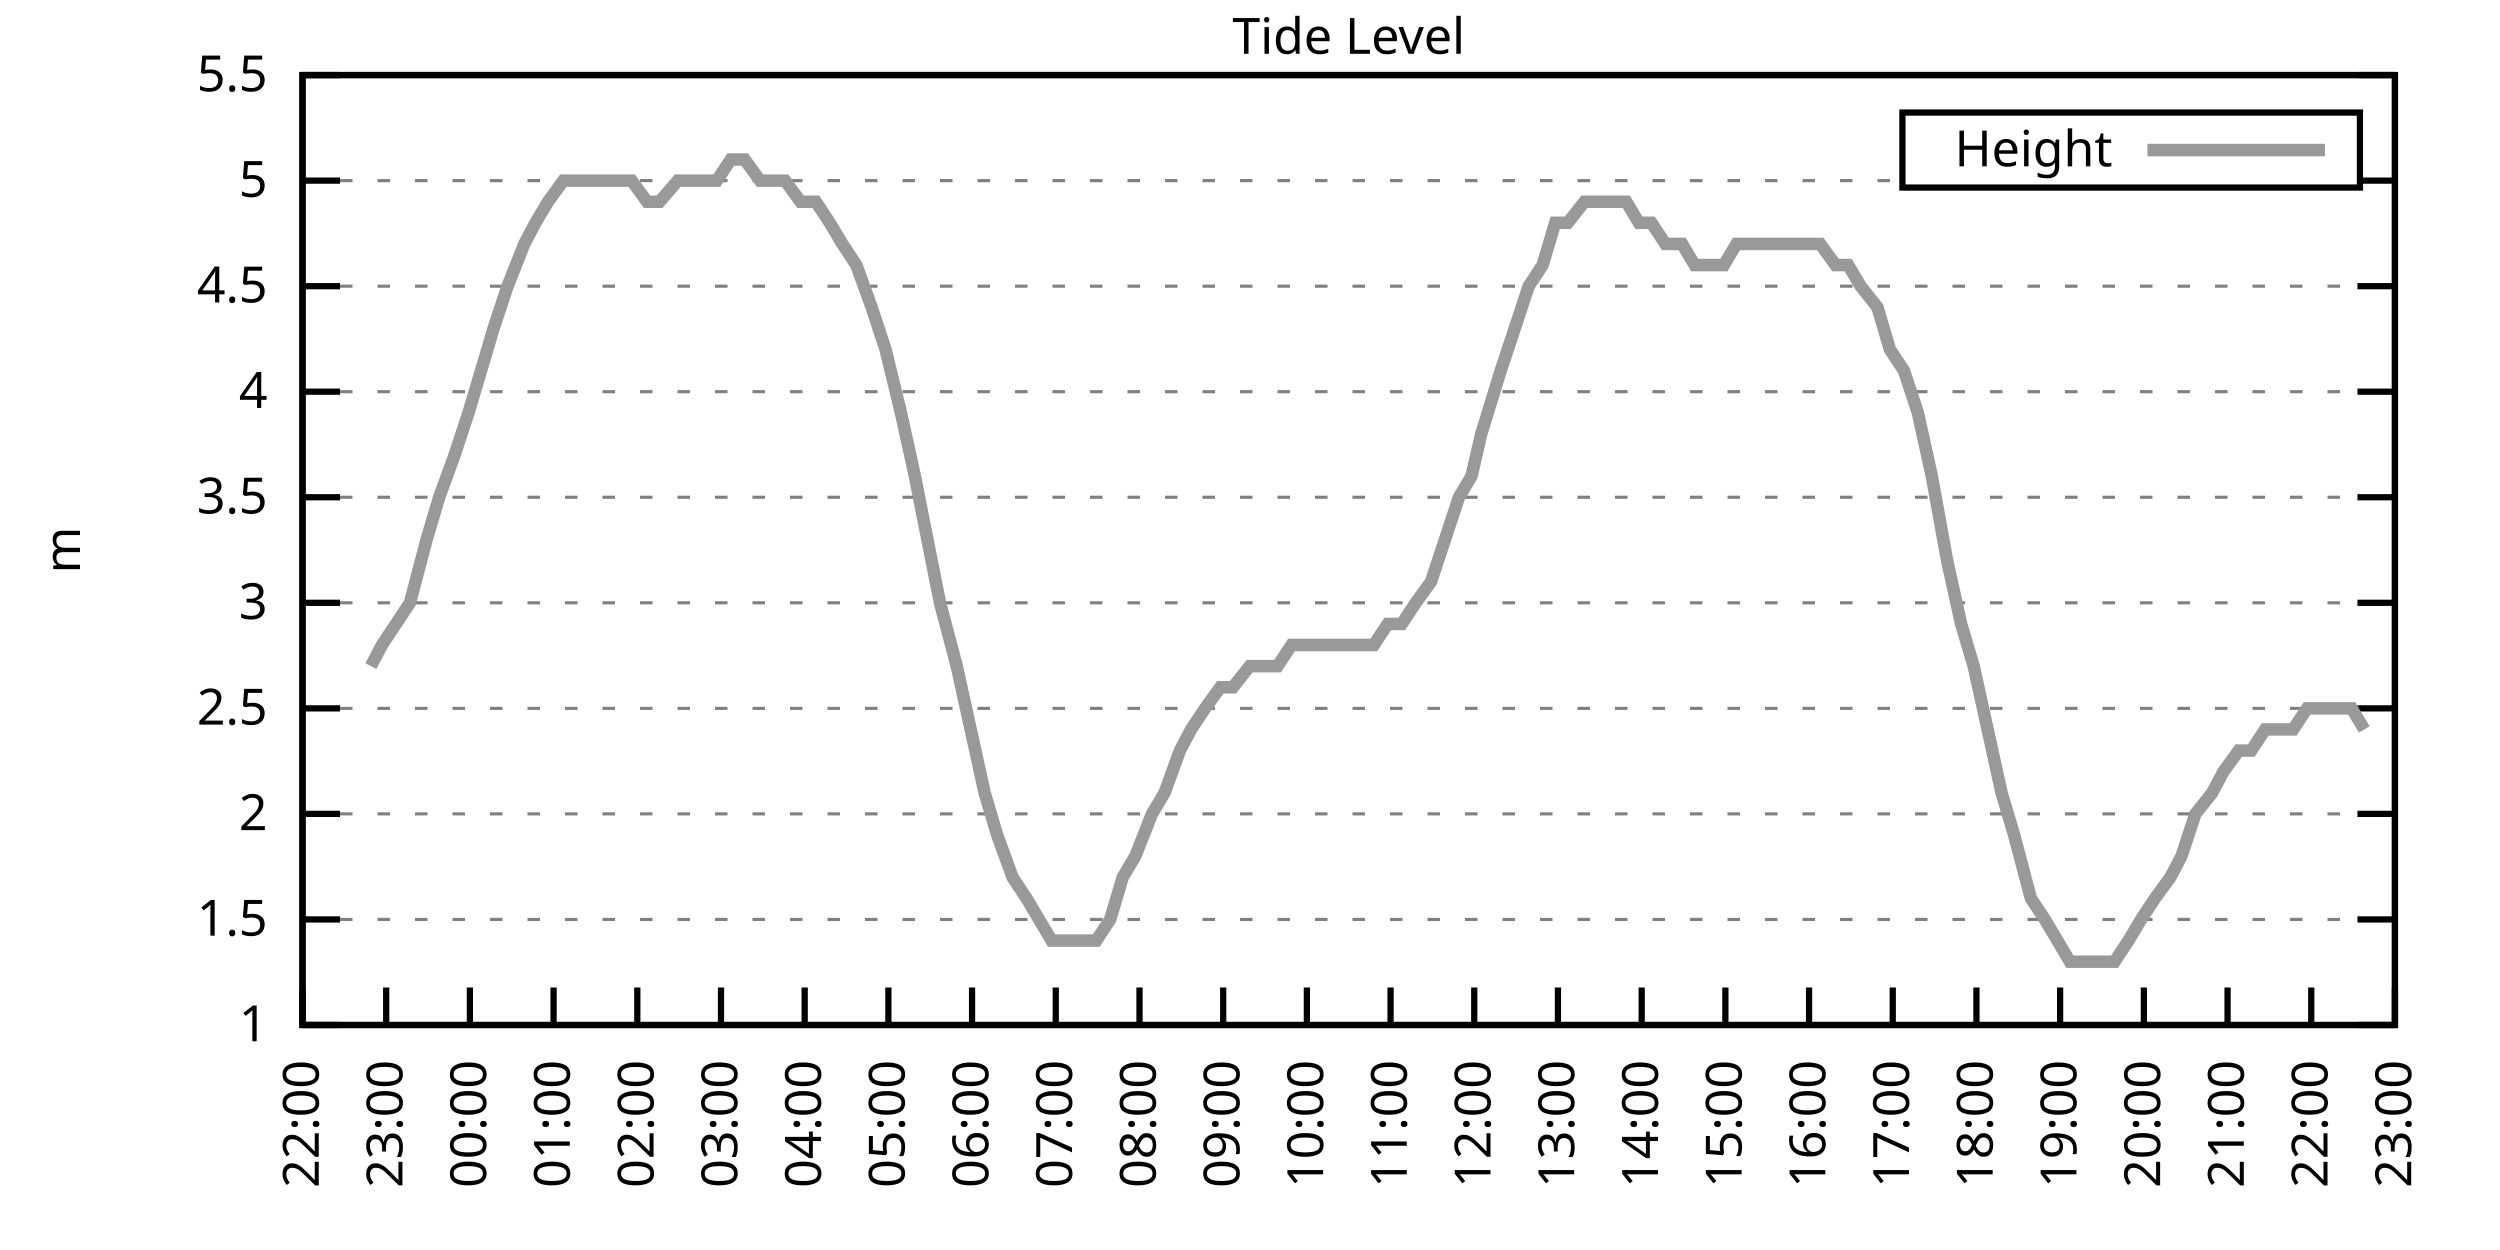
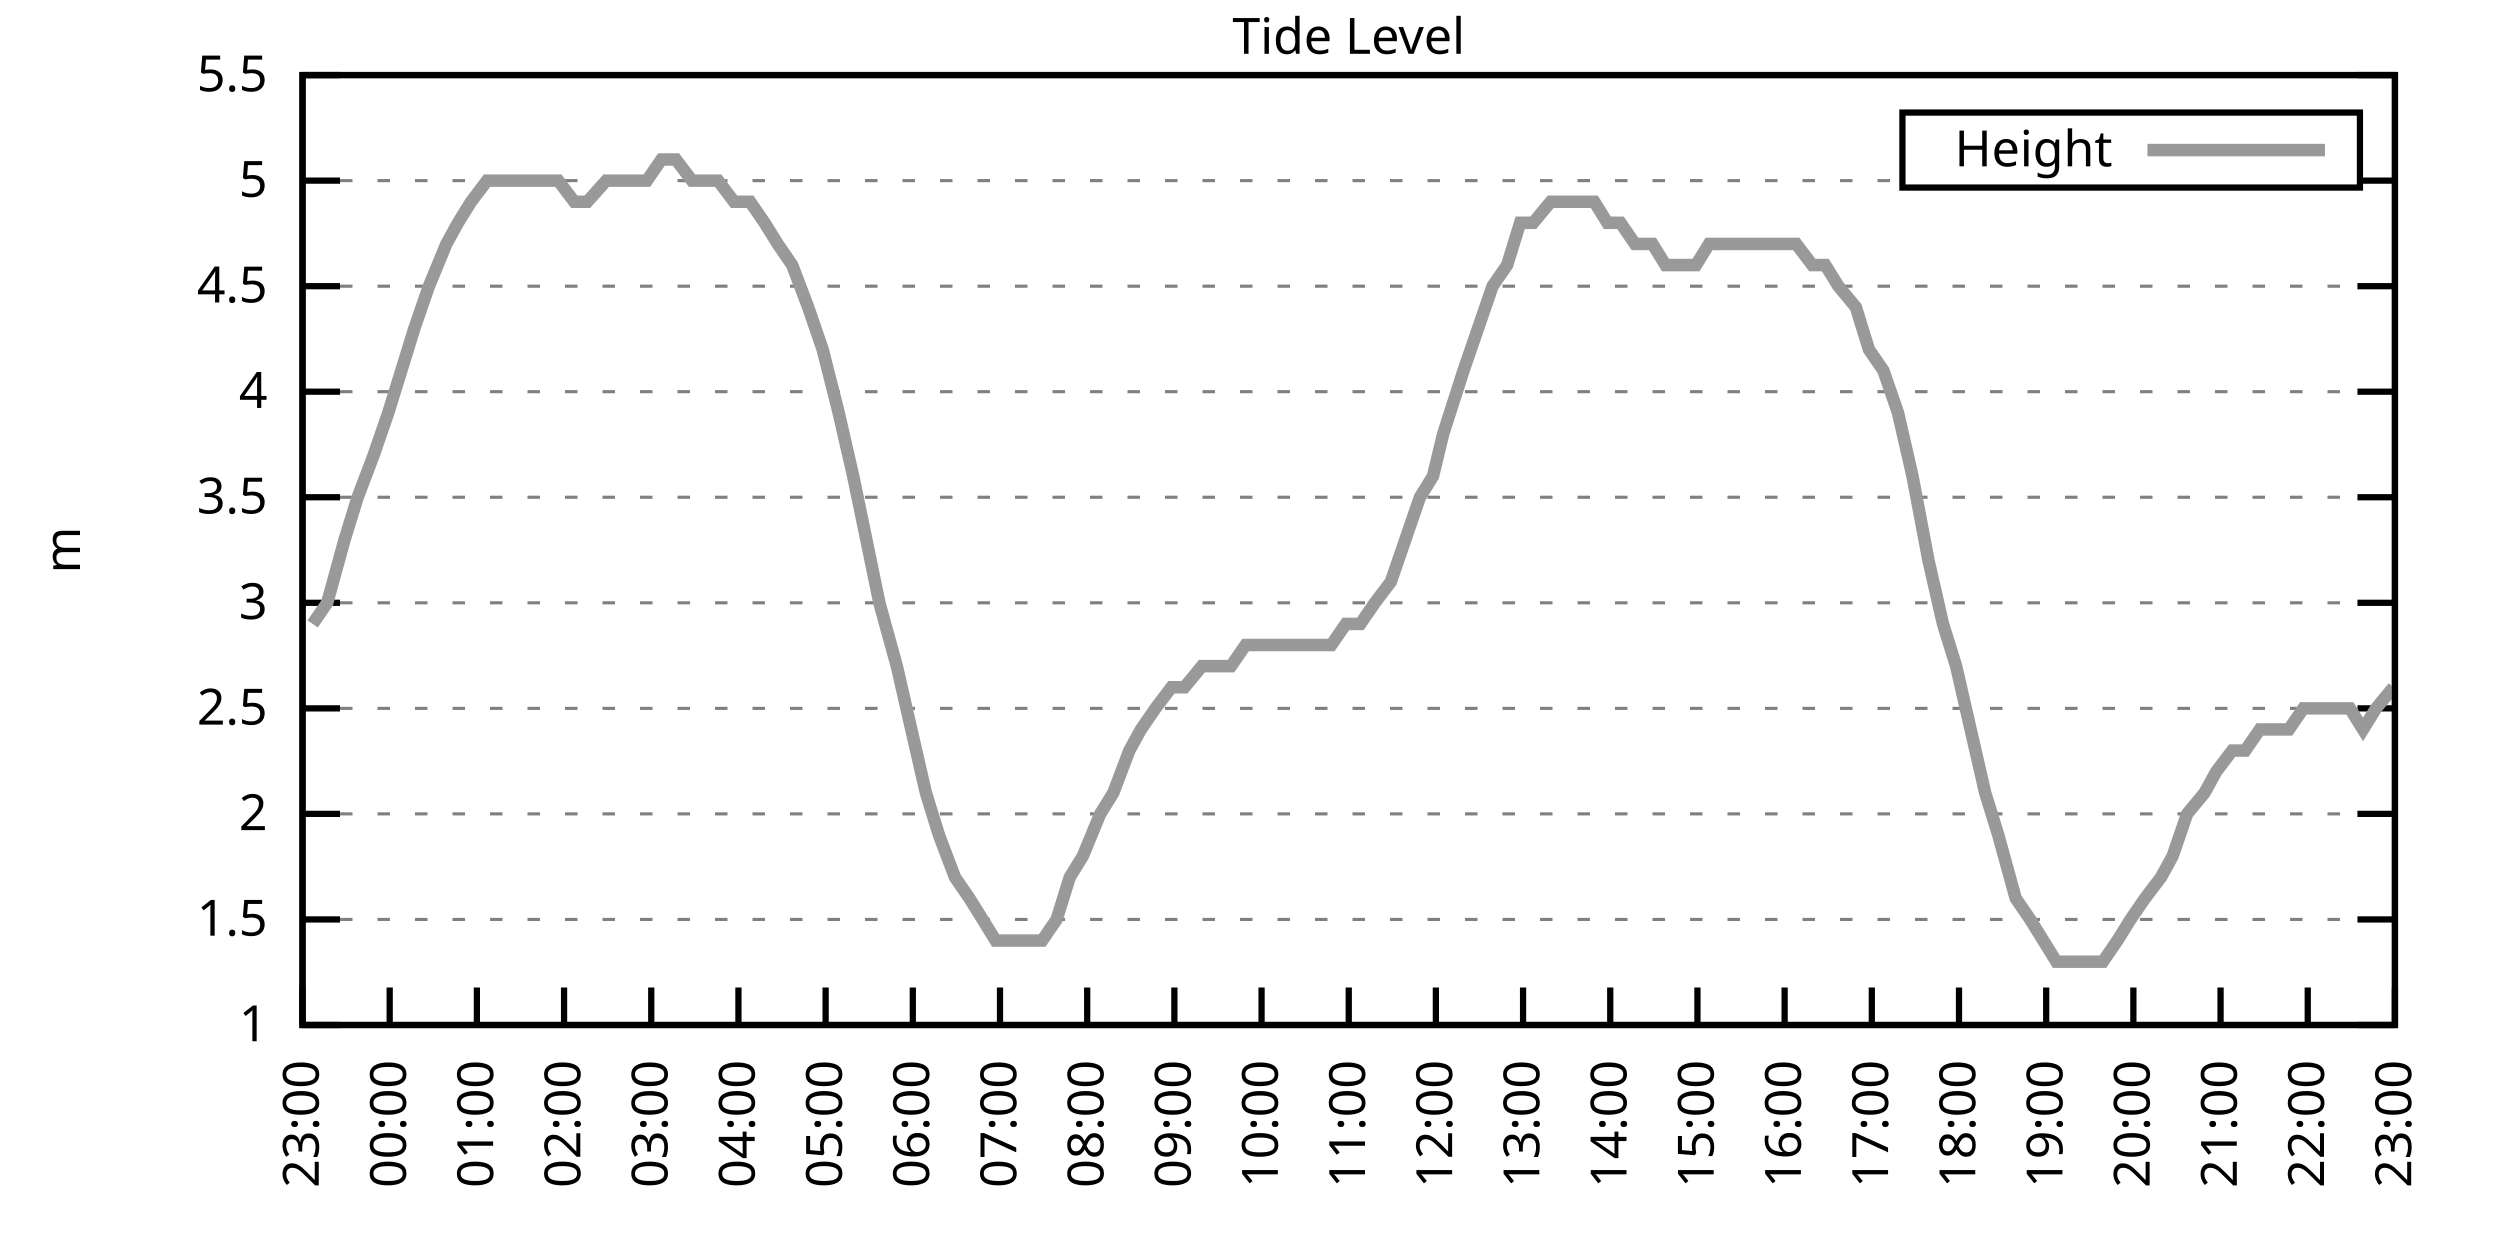
<svg xmlns="http://www.w3.org/2000/svg" xmlns:xlink="http://www.w3.org/1999/xlink" width="400" height="200" viewBox="0 0 400 200">
  <g id="gnuplot_canvas">
    <rect x="0" y="0" width="400" height="200" fill="none" />
    <defs>
      <circle id="gpDot" r="0.5" stroke-width="0.5" stroke="currentColor" />
      <path id="gpPt0" stroke-width="0.333" stroke="currentColor" d="M-1,0 h2 M0,-1 v2" />
      <path id="gpPt1" stroke-width="0.333" stroke="currentColor" d="M-1,-1 L1,1 M1,-1 L-1,1" />
      <path id="gpPt2" stroke-width="0.333" stroke="currentColor" d="M-1,0 L1,0 M0,-1 L0,1 M-1,-1 L1,1 M-1,1 L1,-1" />
      <rect id="gpPt3" stroke-width="0.333" stroke="currentColor" x="-1" y="-1" width="2" height="2" />
      <rect id="gpPt4" stroke-width="0.333" stroke="currentColor" fill="currentColor" x="-1" y="-1" width="2" height="2" />
      <circle id="gpPt5" stroke-width="0.333" stroke="currentColor" cx="0" cy="0" r="1" />
      <use xlink:href="#gpPt5" id="gpPt6" fill="currentColor" stroke="none" />
      <path id="gpPt7" stroke-width="0.333" stroke="currentColor" d="M0,-1.33 L-1.33,0.67 L1.33,0.67 z" />
      <use xlink:href="#gpPt7" id="gpPt8" fill="currentColor" stroke="none" />
      <use xlink:href="#gpPt7" id="gpPt9" stroke="currentColor" transform="rotate(180)" />
      <use xlink:href="#gpPt9" id="gpPt10" fill="currentColor" stroke="none" />
      <use xlink:href="#gpPt3" id="gpPt11" stroke="currentColor" transform="rotate(45)" />
      <use xlink:href="#gpPt11" id="gpPt12" fill="currentColor" stroke="none" />
      <path id="gpPt13" stroke-width="0.333" stroke="currentColor" d="M0,1.330 L1.265,0.411 L0.782,-1.067 L-0.782,-1.076 L-1.265,0.411 z" />
      <use xlink:href="#gpPt13" id="gpPt14" fill="currentColor" stroke="none" />
      <filter id="textbox" filterUnits="objectBoundingBox" x="0" y="0" height="1" width="1">
        <feFlood flood-color="white" flood-opacity="1" result="bgnd" />
        <feComposite in="SourceGraphic" in2="bgnd" operator="atop" />
      </filter>
      <filter id="greybox" filterUnits="objectBoundingBox" x="0" y="0" height="1" width="1">
        <feFlood flood-color="lightgrey" flood-opacity="1" result="grey" />
        <feComposite in="SourceGraphic" in2="grey" operator="atop" />
      </filter>
    </defs>
    <g fill="none" color="white" stroke="currentColor" stroke-width="1.00" stroke-linecap="butt" stroke-linejoin="miter">
</g>
    <g fill="none" color="black" stroke="currentColor" stroke-width="1.00" stroke-linecap="butt" stroke-linejoin="miter">
      <g stroke="none" shape-rendering="crispEdges">
        <polygon fill="rgb(255, 255, 255)" points="48.40,164.00 383.18,164.00 383.18,12.02 48.40,12.02 " />
      </g>
    </g>
    <g fill="none" color="black" stroke="currentColor" stroke-width="1.00" stroke-linecap="butt" stroke-linejoin="miter">
</g>
    <g fill="none" color="black" stroke="black" stroke-width="0.50" stroke-linecap="butt" stroke-linejoin="miter">
</g>
    <g fill="none" color="gray" stroke="currentColor" stroke-width="0.50" stroke-linecap="butt" stroke-linejoin="miter">
      <path stroke="gray" stroke-dasharray="2,4" class="gridline" d="M48.40,164.00 L383.19,164.00  " />
    </g>
    <g fill="none" color="gray" stroke="gray" stroke-width="1.00" stroke-linecap="butt" stroke-linejoin="miter">
</g>
    <g fill="none" color="black" stroke="currentColor" stroke-width="1.00" stroke-linecap="butt" stroke-linejoin="miter">
      <path stroke="black" d="M48.40,164.00 L54.40,164.00 M383.19,164.00 L377.19,164.00  " />
      <g transform="translate(42.80,166.60)" stroke="none" fill="black" font-family="Sans" font-size="8.00" text-anchor="end">
        <text>
          <tspan font-family="Sans"> 1</tspan>
        </text>
      </g>
    </g>
    <g fill="none" color="black" stroke="currentColor" stroke-width="1.00" stroke-linecap="butt" stroke-linejoin="miter">
</g>
    <g fill="none" color="black" stroke="black" stroke-width="0.50" stroke-linecap="butt" stroke-linejoin="miter">
</g>
    <g fill="none" color="gray" stroke="currentColor" stroke-width="0.50" stroke-linecap="butt" stroke-linejoin="miter">
      <path stroke="gray" stroke-dasharray="2,4" class="gridline" d="M48.40,147.11 L383.19,147.11  " />
    </g>
    <g fill="none" color="gray" stroke="gray" stroke-width="1.00" stroke-linecap="butt" stroke-linejoin="miter">
</g>
    <g fill="none" color="black" stroke="currentColor" stroke-width="1.00" stroke-linecap="butt" stroke-linejoin="miter">
      <path stroke="black" d="M48.40,147.11 L54.40,147.11 M383.19,147.11 L377.19,147.11  " />
      <g transform="translate(42.80,149.71)" stroke="none" fill="black" font-family="Sans" font-size="8.00" text-anchor="end">
        <text>
          <tspan font-family="Sans"> 1.5</tspan>
        </text>
      </g>
    </g>
    <g fill="none" color="black" stroke="currentColor" stroke-width="1.00" stroke-linecap="butt" stroke-linejoin="miter">
</g>
    <g fill="none" color="black" stroke="black" stroke-width="0.50" stroke-linecap="butt" stroke-linejoin="miter">
</g>
    <g fill="none" color="gray" stroke="currentColor" stroke-width="0.50" stroke-linecap="butt" stroke-linejoin="miter">
      <path stroke="gray" stroke-dasharray="2,4" class="gridline" d="M48.40,130.22 L383.19,130.22  " />
    </g>
    <g fill="none" color="gray" stroke="gray" stroke-width="1.00" stroke-linecap="butt" stroke-linejoin="miter">
</g>
    <g fill="none" color="black" stroke="currentColor" stroke-width="1.00" stroke-linecap="butt" stroke-linejoin="miter">
      <path stroke="black" d="M48.40,130.22 L54.40,130.22 M383.19,130.22 L377.19,130.22  " />
      <g transform="translate(42.80,132.82)" stroke="none" fill="black" font-family="Sans" font-size="8.00" text-anchor="end">
        <text>
          <tspan font-family="Sans"> 2</tspan>
        </text>
      </g>
    </g>
    <g fill="none" color="black" stroke="currentColor" stroke-width="1.00" stroke-linecap="butt" stroke-linejoin="miter">
</g>
    <g fill="none" color="black" stroke="black" stroke-width="0.50" stroke-linecap="butt" stroke-linejoin="miter">
</g>
    <g fill="none" color="gray" stroke="currentColor" stroke-width="0.50" stroke-linecap="butt" stroke-linejoin="miter">
      <path stroke="gray" stroke-dasharray="2,4" class="gridline" d="M48.40,113.34 L383.19,113.34  " />
    </g>
    <g fill="none" color="gray" stroke="gray" stroke-width="1.00" stroke-linecap="butt" stroke-linejoin="miter">
</g>
    <g fill="none" color="black" stroke="currentColor" stroke-width="1.00" stroke-linecap="butt" stroke-linejoin="miter">
      <path stroke="black" d="M48.40,113.34 L54.40,113.34 M383.19,113.34 L377.19,113.34  " />
      <g transform="translate(42.80,115.94)" stroke="none" fill="black" font-family="Sans" font-size="8.00" text-anchor="end">
        <text>
          <tspan font-family="Sans"> 2.5</tspan>
        </text>
      </g>
    </g>
    <g fill="none" color="black" stroke="currentColor" stroke-width="1.00" stroke-linecap="butt" stroke-linejoin="miter">
</g>
    <g fill="none" color="black" stroke="black" stroke-width="0.50" stroke-linecap="butt" stroke-linejoin="miter">
</g>
    <g fill="none" color="gray" stroke="currentColor" stroke-width="0.50" stroke-linecap="butt" stroke-linejoin="miter">
      <path stroke="gray" stroke-dasharray="2,4" class="gridline" d="M48.40,96.45 L383.19,96.45  " />
    </g>
    <g fill="none" color="gray" stroke="gray" stroke-width="1.00" stroke-linecap="butt" stroke-linejoin="miter">
</g>
    <g fill="none" color="black" stroke="currentColor" stroke-width="1.00" stroke-linecap="butt" stroke-linejoin="miter">
      <path stroke="black" d="M48.40,96.45 L54.40,96.45 M383.19,96.45 L377.19,96.45  " />
      <g transform="translate(42.80,99.05)" stroke="none" fill="black" font-family="Sans" font-size="8.00" text-anchor="end">
        <text>
          <tspan font-family="Sans"> 3</tspan>
        </text>
      </g>
    </g>
    <g fill="none" color="black" stroke="currentColor" stroke-width="1.00" stroke-linecap="butt" stroke-linejoin="miter">
</g>
    <g fill="none" color="black" stroke="black" stroke-width="0.50" stroke-linecap="butt" stroke-linejoin="miter">
</g>
    <g fill="none" color="gray" stroke="currentColor" stroke-width="0.50" stroke-linecap="butt" stroke-linejoin="miter">
      <path stroke="gray" stroke-dasharray="2,4" class="gridline" d="M48.40,79.56 L383.19,79.56  " />
    </g>
    <g fill="none" color="gray" stroke="gray" stroke-width="1.00" stroke-linecap="butt" stroke-linejoin="miter">
</g>
    <g fill="none" color="black" stroke="currentColor" stroke-width="1.00" stroke-linecap="butt" stroke-linejoin="miter">
      <path stroke="black" d="M48.40,79.56 L54.40,79.56 M383.19,79.56 L377.19,79.56  " />
      <g transform="translate(42.80,82.16)" stroke="none" fill="black" font-family="Sans" font-size="8.00" text-anchor="end">
        <text>
          <tspan font-family="Sans"> 3.5</tspan>
        </text>
      </g>
    </g>
    <g fill="none" color="black" stroke="currentColor" stroke-width="1.00" stroke-linecap="butt" stroke-linejoin="miter">
</g>
    <g fill="none" color="black" stroke="black" stroke-width="0.50" stroke-linecap="butt" stroke-linejoin="miter">
</g>
    <g fill="none" color="gray" stroke="currentColor" stroke-width="0.50" stroke-linecap="butt" stroke-linejoin="miter">
      <path stroke="gray" stroke-dasharray="2,4" class="gridline" d="M48.40,62.67 L383.19,62.67  " />
    </g>
    <g fill="none" color="gray" stroke="gray" stroke-width="1.00" stroke-linecap="butt" stroke-linejoin="miter">
</g>
    <g fill="none" color="black" stroke="currentColor" stroke-width="1.00" stroke-linecap="butt" stroke-linejoin="miter">
      <path stroke="black" d="M48.40,62.67 L54.40,62.67 M383.19,62.67 L377.19,62.67  " />
      <g transform="translate(42.80,65.27)" stroke="none" fill="black" font-family="Sans" font-size="8.00" text-anchor="end">
        <text>
          <tspan font-family="Sans"> 4</tspan>
        </text>
      </g>
    </g>
    <g fill="none" color="black" stroke="currentColor" stroke-width="1.00" stroke-linecap="butt" stroke-linejoin="miter">
</g>
    <g fill="none" color="black" stroke="black" stroke-width="0.50" stroke-linecap="butt" stroke-linejoin="miter">
</g>
    <g fill="none" color="gray" stroke="currentColor" stroke-width="0.50" stroke-linecap="butt" stroke-linejoin="miter">
      <path stroke="gray" stroke-dasharray="2,4" class="gridline" d="M48.40,45.79 L383.19,45.79  " />
    </g>
    <g fill="none" color="gray" stroke="gray" stroke-width="1.00" stroke-linecap="butt" stroke-linejoin="miter">
</g>
    <g fill="none" color="black" stroke="currentColor" stroke-width="1.00" stroke-linecap="butt" stroke-linejoin="miter">
      <path stroke="black" d="M48.40,45.79 L54.40,45.79 M383.19,45.79 L377.19,45.79  " />
      <g transform="translate(42.80,48.39)" stroke="none" fill="black" font-family="Sans" font-size="8.00" text-anchor="end">
        <text>
          <tspan font-family="Sans"> 4.5</tspan>
        </text>
      </g>
    </g>
    <g fill="none" color="black" stroke="currentColor" stroke-width="1.00" stroke-linecap="butt" stroke-linejoin="miter">
</g>
    <g fill="none" color="black" stroke="black" stroke-width="0.50" stroke-linecap="butt" stroke-linejoin="miter">
</g>
    <g fill="none" color="gray" stroke="currentColor" stroke-width="0.50" stroke-linecap="butt" stroke-linejoin="miter">
      <path stroke="gray" stroke-dasharray="2,4" class="gridline" d="M48.40,28.90 L304.39,28.90 M377.59,28.90 L383.19,28.90  " />
    </g>
    <g fill="none" color="gray" stroke="gray" stroke-width="1.00" stroke-linecap="butt" stroke-linejoin="miter">
</g>
    <g fill="none" color="black" stroke="currentColor" stroke-width="1.00" stroke-linecap="butt" stroke-linejoin="miter">
      <path stroke="black" d="M48.40,28.90 L54.40,28.90 M383.19,28.90 L377.19,28.90  " />
      <g transform="translate(42.80,31.50)" stroke="none" fill="black" font-family="Sans" font-size="8.00" text-anchor="end">
        <text>
          <tspan font-family="Sans"> 5</tspan>
        </text>
      </g>
    </g>
    <g fill="none" color="black" stroke="currentColor" stroke-width="1.00" stroke-linecap="butt" stroke-linejoin="miter">
</g>
    <g fill="none" color="black" stroke="black" stroke-width="0.50" stroke-linecap="butt" stroke-linejoin="miter">
</g>
    <g fill="none" color="gray" stroke="currentColor" stroke-width="0.50" stroke-linecap="butt" stroke-linejoin="miter">
      <path stroke="gray" stroke-dasharray="2,4" class="gridline" d="M48.40,12.01 L383.19,12.01  " />
    </g>
    <g fill="none" color="gray" stroke="gray" stroke-width="1.00" stroke-linecap="butt" stroke-linejoin="miter">
</g>
    <g fill="none" color="black" stroke="currentColor" stroke-width="1.00" stroke-linecap="butt" stroke-linejoin="miter">
      <path stroke="black" d="M48.40,12.01 L54.40,12.01 M383.19,12.01 L377.19,12.01  " />
      <g transform="translate(42.80,14.61)" stroke="none" fill="black" font-family="Sans" font-size="8.00" text-anchor="end">
        <text>
          <tspan font-family="Sans"> 5.5</tspan>
        </text>
      </g>
    </g>
    <g fill="none" color="black" stroke="currentColor" stroke-width="1.00" stroke-linecap="butt" stroke-linejoin="miter">
      <path stroke="black" d="M48.40,164.00 L48.40,158.00  " />
      <g transform="translate(51.00,169.60) rotate(270.00)" stroke="none" fill="black" font-family="Sans" font-size="8.00" text-anchor="end">
        <text>
-           <tspan font-family="Sans">22:00</tspan>
-         </text>
-       </g>
-     </g>
-     <g fill="none" color="black" stroke="currentColor" stroke-width="1.00" stroke-linecap="butt" stroke-linejoin="miter">
-       <path stroke="black" d="M61.79,164.00 L61.79,158.00  " />
-       <g transform="translate(64.39,169.60) rotate(270.00)" stroke="none" fill="black" font-family="Sans" font-size="8.00" text-anchor="end">
-         <text>
          <tspan font-family="Sans">23:00</tspan>
        </text>
      </g>
    </g>
    <g fill="none" color="black" stroke="currentColor" stroke-width="1.00" stroke-linecap="butt" stroke-linejoin="miter">
-       <path stroke="black" d="M75.18,164.00 L75.18,158.00  " />
-       <g transform="translate(77.78,169.60) rotate(270.00)" stroke="none" fill="black" font-family="Sans" font-size="8.00" text-anchor="end">
+       <path stroke="black" d="M62.35,164.00 L62.35,158.00  " />
+       <g transform="translate(64.95,169.60) rotate(270.00)" stroke="none" fill="black" font-family="Sans" font-size="8.00" text-anchor="end">
        <text>
          <tspan font-family="Sans">00:00</tspan>
        </text>
      </g>
    </g>
    <g fill="none" color="black" stroke="currentColor" stroke-width="1.00" stroke-linecap="butt" stroke-linejoin="miter">
-       <path stroke="black" d="M88.57,164.00 L88.57,158.00  " />
-       <g transform="translate(91.17,169.60) rotate(270.00)" stroke="none" fill="black" font-family="Sans" font-size="8.00" text-anchor="end">
+       <path stroke="black" d="M76.30,164.00 L76.30,158.00  " />
+       <g transform="translate(78.90,169.60) rotate(270.00)" stroke="none" fill="black" font-family="Sans" font-size="8.00" text-anchor="end">
        <text>
          <tspan font-family="Sans">01:00</tspan>
        </text>
      </g>
    </g>
    <g fill="none" color="black" stroke="currentColor" stroke-width="1.00" stroke-linecap="butt" stroke-linejoin="miter">
-       <path stroke="black" d="M101.97,164.00 L101.97,158.00  " />
-       <g transform="translate(104.57,169.60) rotate(270.00)" stroke="none" fill="black" font-family="Sans" font-size="8.00" text-anchor="end">
+       <path stroke="black" d="M90.25,164.00 L90.25,158.00  " />
+       <g transform="translate(92.85,169.60) rotate(270.00)" stroke="none" fill="black" font-family="Sans" font-size="8.00" text-anchor="end">
        <text>
          <tspan font-family="Sans">02:00</tspan>
        </text>
      </g>
    </g>
    <g fill="none" color="black" stroke="currentColor" stroke-width="1.00" stroke-linecap="butt" stroke-linejoin="miter">
-       <path stroke="black" d="M115.36,164.00 L115.36,158.00  " />
-       <g transform="translate(117.96,169.60) rotate(270.00)" stroke="none" fill="black" font-family="Sans" font-size="8.00" text-anchor="end">
+       <path stroke="black" d="M104.20,164.00 L104.20,158.00  " />
+       <g transform="translate(106.80,169.60) rotate(270.00)" stroke="none" fill="black" font-family="Sans" font-size="8.00" text-anchor="end">
        <text>
          <tspan font-family="Sans">03:00</tspan>
        </text>
      </g>
    </g>
    <g fill="none" color="black" stroke="currentColor" stroke-width="1.00" stroke-linecap="butt" stroke-linejoin="miter">
-       <path stroke="black" d="M128.75,164.00 L128.75,158.00  " />
-       <g transform="translate(131.35,169.60) rotate(270.00)" stroke="none" fill="black" font-family="Sans" font-size="8.00" text-anchor="end">
+       <path stroke="black" d="M118.15,164.00 L118.15,158.00  " />
+       <g transform="translate(120.75,169.60) rotate(270.00)" stroke="none" fill="black" font-family="Sans" font-size="8.00" text-anchor="end">
        <text>
          <tspan font-family="Sans">04:00</tspan>
        </text>
      </g>
    </g>
    <g fill="none" color="black" stroke="currentColor" stroke-width="1.00" stroke-linecap="butt" stroke-linejoin="miter">
-       <path stroke="black" d="M142.14,164.00 L142.14,158.00  " />
-       <g transform="translate(144.74,169.60) rotate(270.00)" stroke="none" fill="black" font-family="Sans" font-size="8.00" text-anchor="end">
+       <path stroke="black" d="M132.10,164.00 L132.10,158.00  " />
+       <g transform="translate(134.70,169.60) rotate(270.00)" stroke="none" fill="black" font-family="Sans" font-size="8.00" text-anchor="end">
        <text>
          <tspan font-family="Sans">05:00</tspan>
        </text>
      </g>
    </g>
    <g fill="none" color="black" stroke="currentColor" stroke-width="1.00" stroke-linecap="butt" stroke-linejoin="miter">
-       <path stroke="black" d="M155.53,164.00 L155.53,158.00  " />
-       <g transform="translate(158.13,169.60) rotate(270.00)" stroke="none" fill="black" font-family="Sans" font-size="8.00" text-anchor="end">
+       <path stroke="black" d="M146.05,164.00 L146.05,158.00  " />
+       <g transform="translate(148.65,169.60) rotate(270.00)" stroke="none" fill="black" font-family="Sans" font-size="8.00" text-anchor="end">
        <text>
          <tspan font-family="Sans">06:00</tspan>
        </text>
      </g>
    </g>
    <g fill="none" color="black" stroke="currentColor" stroke-width="1.00" stroke-linecap="butt" stroke-linejoin="miter">
-       <path stroke="black" d="M168.92,164.00 L168.92,158.00  " />
-       <g transform="translate(171.52,169.60) rotate(270.00)" stroke="none" fill="black" font-family="Sans" font-size="8.00" text-anchor="end">
+       <path stroke="black" d="M160.00,164.00 L160.00,158.00  " />
+       <g transform="translate(162.60,169.60) rotate(270.00)" stroke="none" fill="black" font-family="Sans" font-size="8.00" text-anchor="end">
        <text>
          <tspan font-family="Sans">07:00</tspan>
        </text>
      </g>
    </g>
    <g fill="none" color="black" stroke="currentColor" stroke-width="1.00" stroke-linecap="butt" stroke-linejoin="miter">
-       <path stroke="black" d="M182.32,164.00 L182.32,158.00  " />
-       <g transform="translate(184.92,169.60) rotate(270.00)" stroke="none" fill="black" font-family="Sans" font-size="8.00" text-anchor="end">
+       <path stroke="black" d="M173.95,164.00 L173.95,158.00  " />
+       <g transform="translate(176.55,169.60) rotate(270.00)" stroke="none" fill="black" font-family="Sans" font-size="8.00" text-anchor="end">
        <text>
          <tspan font-family="Sans">08:00</tspan>
        </text>
      </g>
    </g>
    <g fill="none" color="black" stroke="currentColor" stroke-width="1.00" stroke-linecap="butt" stroke-linejoin="miter">
-       <path stroke="black" d="M195.71,164.00 L195.71,158.00  " />
-       <g transform="translate(198.31,169.60) rotate(270.00)" stroke="none" fill="black" font-family="Sans" font-size="8.00" text-anchor="end">
+       <path stroke="black" d="M187.90,164.00 L187.90,158.00  " />
+       <g transform="translate(190.50,169.60) rotate(270.00)" stroke="none" fill="black" font-family="Sans" font-size="8.00" text-anchor="end">
        <text>
          <tspan font-family="Sans">09:00</tspan>
        </text>
      </g>
    </g>
    <g fill="none" color="black" stroke="currentColor" stroke-width="1.00" stroke-linecap="butt" stroke-linejoin="miter">
-       <path stroke="black" d="M209.10,164.00 L209.10,158.00  " />
-       <g transform="translate(211.70,169.60) rotate(270.00)" stroke="none" fill="black" font-family="Sans" font-size="8.00" text-anchor="end">
+       <path stroke="black" d="M201.85,164.00 L201.85,158.00  " />
+       <g transform="translate(204.45,169.60) rotate(270.00)" stroke="none" fill="black" font-family="Sans" font-size="8.00" text-anchor="end">
        <text>
          <tspan font-family="Sans">10:00</tspan>
        </text>
      </g>
    </g>
    <g fill="none" color="black" stroke="currentColor" stroke-width="1.00" stroke-linecap="butt" stroke-linejoin="miter">
-       <path stroke="black" d="M222.49,164.00 L222.49,158.00  " />
-       <g transform="translate(225.09,169.60) rotate(270.00)" stroke="none" fill="black" font-family="Sans" font-size="8.00" text-anchor="end">
+       <path stroke="black" d="M215.80,164.00 L215.80,158.00  " />
+       <g transform="translate(218.40,169.60) rotate(270.00)" stroke="none" fill="black" font-family="Sans" font-size="8.00" text-anchor="end">
        <text>
          <tspan font-family="Sans">11:00</tspan>
        </text>
      </g>
    </g>
    <g fill="none" color="black" stroke="currentColor" stroke-width="1.00" stroke-linecap="butt" stroke-linejoin="miter">
-       <path stroke="black" d="M235.88,164.00 L235.88,158.00  " />
-       <g transform="translate(238.48,169.60) rotate(270.00)" stroke="none" fill="black" font-family="Sans" font-size="8.00" text-anchor="end">
+       <path stroke="black" d="M229.74,164.00 L229.74,158.00  " />
+       <g transform="translate(232.34,169.60) rotate(270.00)" stroke="none" fill="black" font-family="Sans" font-size="8.00" text-anchor="end">
        <text>
          <tspan font-family="Sans">12:00</tspan>
        </text>
      </g>
    </g>
    <g fill="none" color="black" stroke="currentColor" stroke-width="1.00" stroke-linecap="butt" stroke-linejoin="miter">
-       <path stroke="black" d="M249.27,164.00 L249.27,158.00  " />
-       <g transform="translate(251.87,169.60) rotate(270.00)" stroke="none" fill="black" font-family="Sans" font-size="8.00" text-anchor="end">
+       <path stroke="black" d="M243.69,164.00 L243.69,158.00  " />
+       <g transform="translate(246.29,169.60) rotate(270.00)" stroke="none" fill="black" font-family="Sans" font-size="8.00" text-anchor="end">
        <text>
          <tspan font-family="Sans">13:00</tspan>
        </text>
      </g>
    </g>
    <g fill="none" color="black" stroke="currentColor" stroke-width="1.00" stroke-linecap="butt" stroke-linejoin="miter">
-       <path stroke="black" d="M262.67,164.00 L262.67,158.00  " />
-       <g transform="translate(265.27,169.60) rotate(270.00)" stroke="none" fill="black" font-family="Sans" font-size="8.00" text-anchor="end">
+       <path stroke="black" d="M257.64,164.00 L257.64,158.00  " />
+       <g transform="translate(260.24,169.60) rotate(270.00)" stroke="none" fill="black" font-family="Sans" font-size="8.00" text-anchor="end">
        <text>
          <tspan font-family="Sans">14:00</tspan>
        </text>
      </g>
    </g>
    <g fill="none" color="black" stroke="currentColor" stroke-width="1.00" stroke-linecap="butt" stroke-linejoin="miter">
-       <path stroke="black" d="M276.06,164.00 L276.06,158.00  " />
-       <g transform="translate(278.66,169.60) rotate(270.00)" stroke="none" fill="black" font-family="Sans" font-size="8.00" text-anchor="end">
+       <path stroke="black" d="M271.59,164.00 L271.59,158.00  " />
+       <g transform="translate(274.19,169.60) rotate(270.00)" stroke="none" fill="black" font-family="Sans" font-size="8.00" text-anchor="end">
        <text>
          <tspan font-family="Sans">15:00</tspan>
        </text>
      </g>
    </g>
    <g fill="none" color="black" stroke="currentColor" stroke-width="1.00" stroke-linecap="butt" stroke-linejoin="miter">
-       <path stroke="black" d="M289.45,164.00 L289.45,158.00  " />
-       <g transform="translate(292.05,169.60) rotate(270.00)" stroke="none" fill="black" font-family="Sans" font-size="8.00" text-anchor="end">
+       <path stroke="black" d="M285.54,164.00 L285.54,158.00  " />
+       <g transform="translate(288.14,169.60) rotate(270.00)" stroke="none" fill="black" font-family="Sans" font-size="8.00" text-anchor="end">
        <text>
          <tspan font-family="Sans">16:00</tspan>
        </text>
      </g>
    </g>
    <g fill="none" color="black" stroke="currentColor" stroke-width="1.00" stroke-linecap="butt" stroke-linejoin="miter">
-       <path stroke="black" d="M302.84,164.00 L302.84,158.00  " />
-       <g transform="translate(305.44,169.60) rotate(270.00)" stroke="none" fill="black" font-family="Sans" font-size="8.00" text-anchor="end">
+       <path stroke="black" d="M299.49,164.00 L299.49,158.00  " />
+       <g transform="translate(302.09,169.60) rotate(270.00)" stroke="none" fill="black" font-family="Sans" font-size="8.00" text-anchor="end">
        <text>
          <tspan font-family="Sans">17:00</tspan>
        </text>
      </g>
    </g>
    <g fill="none" color="black" stroke="currentColor" stroke-width="1.00" stroke-linecap="butt" stroke-linejoin="miter">
-       <path stroke="black" d="M316.23,164.00 L316.23,158.00  " />
-       <g transform="translate(318.83,169.60) rotate(270.00)" stroke="none" fill="black" font-family="Sans" font-size="8.00" text-anchor="end">
+       <path stroke="black" d="M313.44,164.00 L313.44,158.00  " />
+       <g transform="translate(316.04,169.60) rotate(270.00)" stroke="none" fill="black" font-family="Sans" font-size="8.00" text-anchor="end">
        <text>
          <tspan font-family="Sans">18:00</tspan>
        </text>
      </g>
    </g>
    <g fill="none" color="black" stroke="currentColor" stroke-width="1.00" stroke-linecap="butt" stroke-linejoin="miter">
-       <path stroke="black" d="M329.62,164.00 L329.62,158.00  " />
-       <g transform="translate(332.22,169.60) rotate(270.00)" stroke="none" fill="black" font-family="Sans" font-size="8.00" text-anchor="end">
+       <path stroke="black" d="M327.39,164.00 L327.39,158.00  " />
+       <g transform="translate(329.99,169.60) rotate(270.00)" stroke="none" fill="black" font-family="Sans" font-size="8.00" text-anchor="end">
        <text>
          <tspan font-family="Sans">19:00</tspan>
        </text>
      </g>
    </g>
    <g fill="none" color="black" stroke="currentColor" stroke-width="1.00" stroke-linecap="butt" stroke-linejoin="miter">
-       <path stroke="black" d="M343.02,164.00 L343.02,158.00  " />
-       <g transform="translate(345.62,169.60) rotate(270.00)" stroke="none" fill="black" font-family="Sans" font-size="8.00" text-anchor="end">
+       <path stroke="black" d="M341.34,164.00 L341.34,158.00  " />
+       <g transform="translate(343.94,169.60) rotate(270.00)" stroke="none" fill="black" font-family="Sans" font-size="8.00" text-anchor="end">
        <text>
          <tspan font-family="Sans">20:00</tspan>
        </text>
      </g>
    </g>
    <g fill="none" color="black" stroke="currentColor" stroke-width="1.00" stroke-linecap="butt" stroke-linejoin="miter">
-       <path stroke="black" d="M356.41,164.00 L356.41,158.00  " />
-       <g transform="translate(359.01,169.60) rotate(270.00)" stroke="none" fill="black" font-family="Sans" font-size="8.00" text-anchor="end">
+       <path stroke="black" d="M355.29,164.00 L355.29,158.00  " />
+       <g transform="translate(357.89,169.60) rotate(270.00)" stroke="none" fill="black" font-family="Sans" font-size="8.00" text-anchor="end">
        <text>
          <tspan font-family="Sans">21:00</tspan>
        </text>
      </g>
    </g>
    <g fill="none" color="black" stroke="currentColor" stroke-width="1.00" stroke-linecap="butt" stroke-linejoin="miter">
-       <path stroke="black" d="M369.80,164.00 L369.80,158.00  " />
-       <g transform="translate(372.40,169.60) rotate(270.00)" stroke="none" fill="black" font-family="Sans" font-size="8.00" text-anchor="end">
+       <path stroke="black" d="M369.24,164.00 L369.24,158.00  " />
+       <g transform="translate(371.84,169.60) rotate(270.00)" stroke="none" fill="black" font-family="Sans" font-size="8.00" text-anchor="end">
        <text>
          <tspan font-family="Sans">22:00</tspan>
        </text>
      </g>
    </g>
    <g fill="none" color="black" stroke="currentColor" stroke-width="1.00" stroke-linecap="butt" stroke-linejoin="miter">
      <path stroke="black" d="M383.19,164.00 L383.19,158.00  " />
      <g transform="translate(385.79,169.60) rotate(270.00)" stroke="none" fill="black" font-family="Sans" font-size="8.00" text-anchor="end">
        <text>
          <tspan font-family="Sans">23:00</tspan>
        </text>
      </g>
    </g>
    <g fill="none" color="black" stroke="currentColor" stroke-width="1.00" stroke-linecap="butt" stroke-linejoin="miter">
</g>
    <g fill="none" color="black" stroke="currentColor" stroke-width="1.00" stroke-linecap="butt" stroke-linejoin="miter">
      <path stroke="black" d="M48.40,12.01 L48.40,164.00 L383.19,164.00 L383.19,12.01 L48.40,12.01 Z  " />
    </g>
    <g fill="none" color="black" stroke="currentColor" stroke-width="1.00" stroke-linecap="butt" stroke-linejoin="miter">
</g>
    <g fill="none" color="black" stroke="currentColor" stroke-width="1.00" stroke-linecap="butt" stroke-linejoin="miter">
      <path stroke="black" d="M304.39,30.01 L304.39,18.01 L377.59,18.01 L377.59,30.01 L304.39,30.01 Z  " />
    </g>
    <g id="Tide_level_plot_1">
      <g fill="none" color="white" stroke="black" stroke-width="2.00" stroke-linecap="butt" stroke-linejoin="miter">
</g>
      <g fill="none" color="black" stroke="currentColor" stroke-width="2.00" stroke-linecap="butt" stroke-linejoin="miter">
        <g transform="translate(337.99,26.61)" stroke="none" fill="black" font-family="Sans" font-size="8.00" text-anchor="end">
          <text>
            <tspan font-family="Sans">Height</tspan>
          </text>
        </g>
      </g>
      <g fill="none" color="black" stroke="currentColor" stroke-width="2.00" stroke-linecap="butt" stroke-linejoin="miter">
-         <path stroke="rgb(153, 153, 153)" d="M343.59,24.01 L371.99,24.01 M59.34,106.58 L61.12,103.20 L63.35,99.83 L65.59,96.45 L68.26,86.32 L70.27,79.56   L72.73,72.81 L74.96,66.05 L76.97,59.30 L78.98,52.54 L81.21,45.79 L83.89,39.03 L85.67,35.65 L87.68,32.28   L90.14,28.90 L92.37,28.90 L94.38,28.90 L97.06,28.90 L99.51,28.90 L101.07,28.90 L103.53,32.28 L105.54,32.28   L108.44,28.90 L110.22,28.90 L112.68,28.90 L114.69,28.90 L116.92,25.52 L119.15,25.52 L121.61,28.90 L123.84,28.90   L125.62,28.90 L128.08,32.28 L130.54,32.28 L132.77,35.65 L134.78,39.03 L137.01,42.41 L139.46,49.16 L141.69,55.92   L144.15,66.05 L146.38,76.18 L148.39,86.32 L150.40,96.45 L153.08,106.58 L155.31,116.71 L157.54,126.85 L159.55,133.60   L162.01,140.36 L164.24,143.73 L166.25,147.11 L168.25,150.49 L170.93,150.49 L173.17,150.49 L175.40,150.49 L177.63,147.11   L179.64,140.36 L181.65,136.98 L184.32,130.22 L186.33,126.85 L188.79,120.09 L190.57,116.71 L192.81,113.34 L195.26,109.96   L197.27,109.96 L199.95,106.58 L201.73,106.58 L204.41,106.58 L206.64,103.20 L208.65,103.20 L211.11,103.20 L213.34,103.20   L215.57,103.20 L217.58,103.20 L219.81,103.20 L222.04,99.83 L224.28,99.83 L226.51,96.45 L228.96,93.07 L231.20,86.32   L233.43,79.56 L235.44,76.18 L237.00,69.43 L240.12,59.30 L242.36,52.54 L244.59,45.79 L246.82,42.41 L248.83,35.65   L250.84,35.65 L253.51,32.28 L255.75,32.28 L257.76,32.28 L260.21,32.28 L262.22,35.65 L264.23,35.65 L266.46,39.03   L269.14,39.03 L271.15,42.41 L273.60,42.41 L275.83,42.41 L277.84,39.03 L279.85,39.03 L282.08,39.03 L284.76,39.03   L286.77,39.03 L288.78,39.03 L291.23,39.03 L293.69,42.41 L295.70,42.41 L297.71,45.79 L300.39,49.16 L302.39,55.92   L304.63,59.30 L306.86,66.05 L309.09,76.18 L311.54,89.69 L313.78,99.83 L315.79,106.58 L318.02,116.71 L320.25,126.85   L322.26,133.60 L324.94,143.73 L327.17,147.11 L329.18,150.49 L331.19,153.87 L333.86,153.87 L335.87,153.87 L338.33,153.87   L340.56,150.49 L342.57,147.11 L344.80,143.73 L347.26,140.36 L349.04,136.98 L351.27,130.22 L353.95,126.85 L355.74,123.47   L358.19,120.09 L360.20,120.09 L362.43,116.71 L365.11,116.71 L366.90,116.71 L369.13,113.34 L371.36,113.34 L373.82,113.34   L376.27,113.34 L378.28,116.71  " />
+         <path stroke="rgb(153, 153, 153)" d="M343.59,24.01 L371.99,24.01 M50.03,99.83 L52.35,96.45 L55.14,86.32 L57.23,79.56 L59.79,72.81 L62.12,66.05   L64.21,59.30 L66.30,52.54 L68.63,45.79 L71.42,39.03 L73.28,35.65 L75.37,32.28 L77.93,28.90 L80.25,28.90   L82.34,28.90 L85.13,28.90 L87.69,28.90 L89.32,28.90 L91.88,32.28 L93.97,32.28 L96.99,28.90 L98.85,28.90   L101.41,28.90 L103.50,28.90 L105.83,25.52 L108.15,25.52 L110.71,28.90 L113.03,28.90 L114.89,28.90 L117.45,32.28   L120.01,32.28 L122.33,35.65 L124.43,39.03 L126.75,42.41 L129.31,49.16 L131.63,55.92 L134.19,66.05 L136.51,76.18   L138.61,86.32 L140.70,96.45 L143.49,106.58 L145.81,116.71 L148.14,126.85 L150.23,133.60 L152.79,140.36 L155.11,143.73   L157.21,147.11 L159.30,150.49 L162.09,150.49 L164.41,150.49 L166.74,150.49 L169.06,147.11 L171.16,140.36 L173.25,136.98   L176.04,130.22 L178.13,126.85 L180.69,120.09 L182.55,116.71 L184.87,113.34 L187.43,109.96 L189.52,109.96 L192.31,106.58   L194.17,106.58 L196.96,106.58 L199.29,103.20 L201.38,103.20 L203.94,103.20 L206.26,103.20 L208.59,103.20 L210.68,103.20   L213.01,103.20 L215.33,99.83 L217.65,99.83 L219.98,96.45 L222.54,93.07 L224.86,86.32 L227.19,79.56 L229.28,76.18   L230.91,69.43 L234.16,59.30 L236.49,52.54 L238.81,45.79 L241.14,42.41 L243.23,35.65 L245.32,35.65 L248.11,32.28   L250.44,32.28 L252.53,32.28 L255.09,32.28 L257.18,35.65 L259.27,35.65 L261.60,39.03 L264.39,39.03 L266.48,42.41   L269.04,42.41 L271.36,42.41 L273.45,39.03 L275.55,39.03 L277.87,39.03 L280.66,39.03 L282.75,39.03 L284.85,39.03   L287.40,39.03 L289.96,42.41 L292.05,42.41 L294.15,45.79 L296.94,49.16 L299.03,55.92 L301.35,59.30 L303.68,66.05   L306.00,76.18 L308.56,89.69 L310.88,99.83 L312.98,106.58 L315.30,116.71 L317.63,126.85 L319.72,133.60 L322.51,143.73   L324.83,147.11 L326.93,150.49 L329.02,153.87 L331.81,153.87 L333.90,153.87 L336.46,153.87 L338.78,150.49 L340.88,147.11   L343.20,143.73 L345.76,140.36 L347.62,136.98 L349.94,130.22 L352.73,126.85 L354.59,123.47 L357.15,120.09 L359.24,120.09   L361.57,116.71 L364.36,116.71 L366.22,116.71 L368.54,113.34 L370.87,113.34 L373.43,113.34 L375.98,113.34 L378.08,116.71   L380.17,113.34 L382.96,109.96  " />
      </g>
    </g>
    <g fill="none" color="black" stroke="currentColor" stroke-width="2.00" stroke-linecap="butt" stroke-linejoin="miter">
</g>
    <g fill="none" color="black" stroke="black" stroke-width="1.00" stroke-linecap="butt" stroke-linejoin="miter">
</g>
    <g fill="none" color="black" stroke="currentColor" stroke-width="1.00" stroke-linecap="butt" stroke-linejoin="miter">
      <path stroke="black" d="M48.40,12.01 L48.40,164.00 L383.19,164.00 L383.19,12.01 L48.40,12.01 Z  " />
      <g transform="translate(12.80,88.01) rotate(270.00)" stroke="none" fill="black" font-family="Sans" font-size="8.00" text-anchor="middle">
        <text>
          <tspan font-family="Sans">m</tspan>
        </text>
      </g>
    </g>
    <g fill="none" color="black" stroke="currentColor" stroke-width="1.00" stroke-linecap="butt" stroke-linejoin="miter">
</g>
    <g fill="none" color="black" stroke="currentColor" stroke-width="1.00" stroke-linecap="butt" stroke-linejoin="miter">
      <g transform="translate(215.79,8.61)" stroke="none" fill="black" font-family="Sans" font-size="8.00" text-anchor="middle">
        <text>
          <tspan font-family="Sans">Tide Level</tspan>
        </text>
      </g>
    </g>
    <g fill="none" color="black" stroke="currentColor" stroke-width="1.00" stroke-linecap="butt" stroke-linejoin="miter">
</g>
  </g>
</svg>
